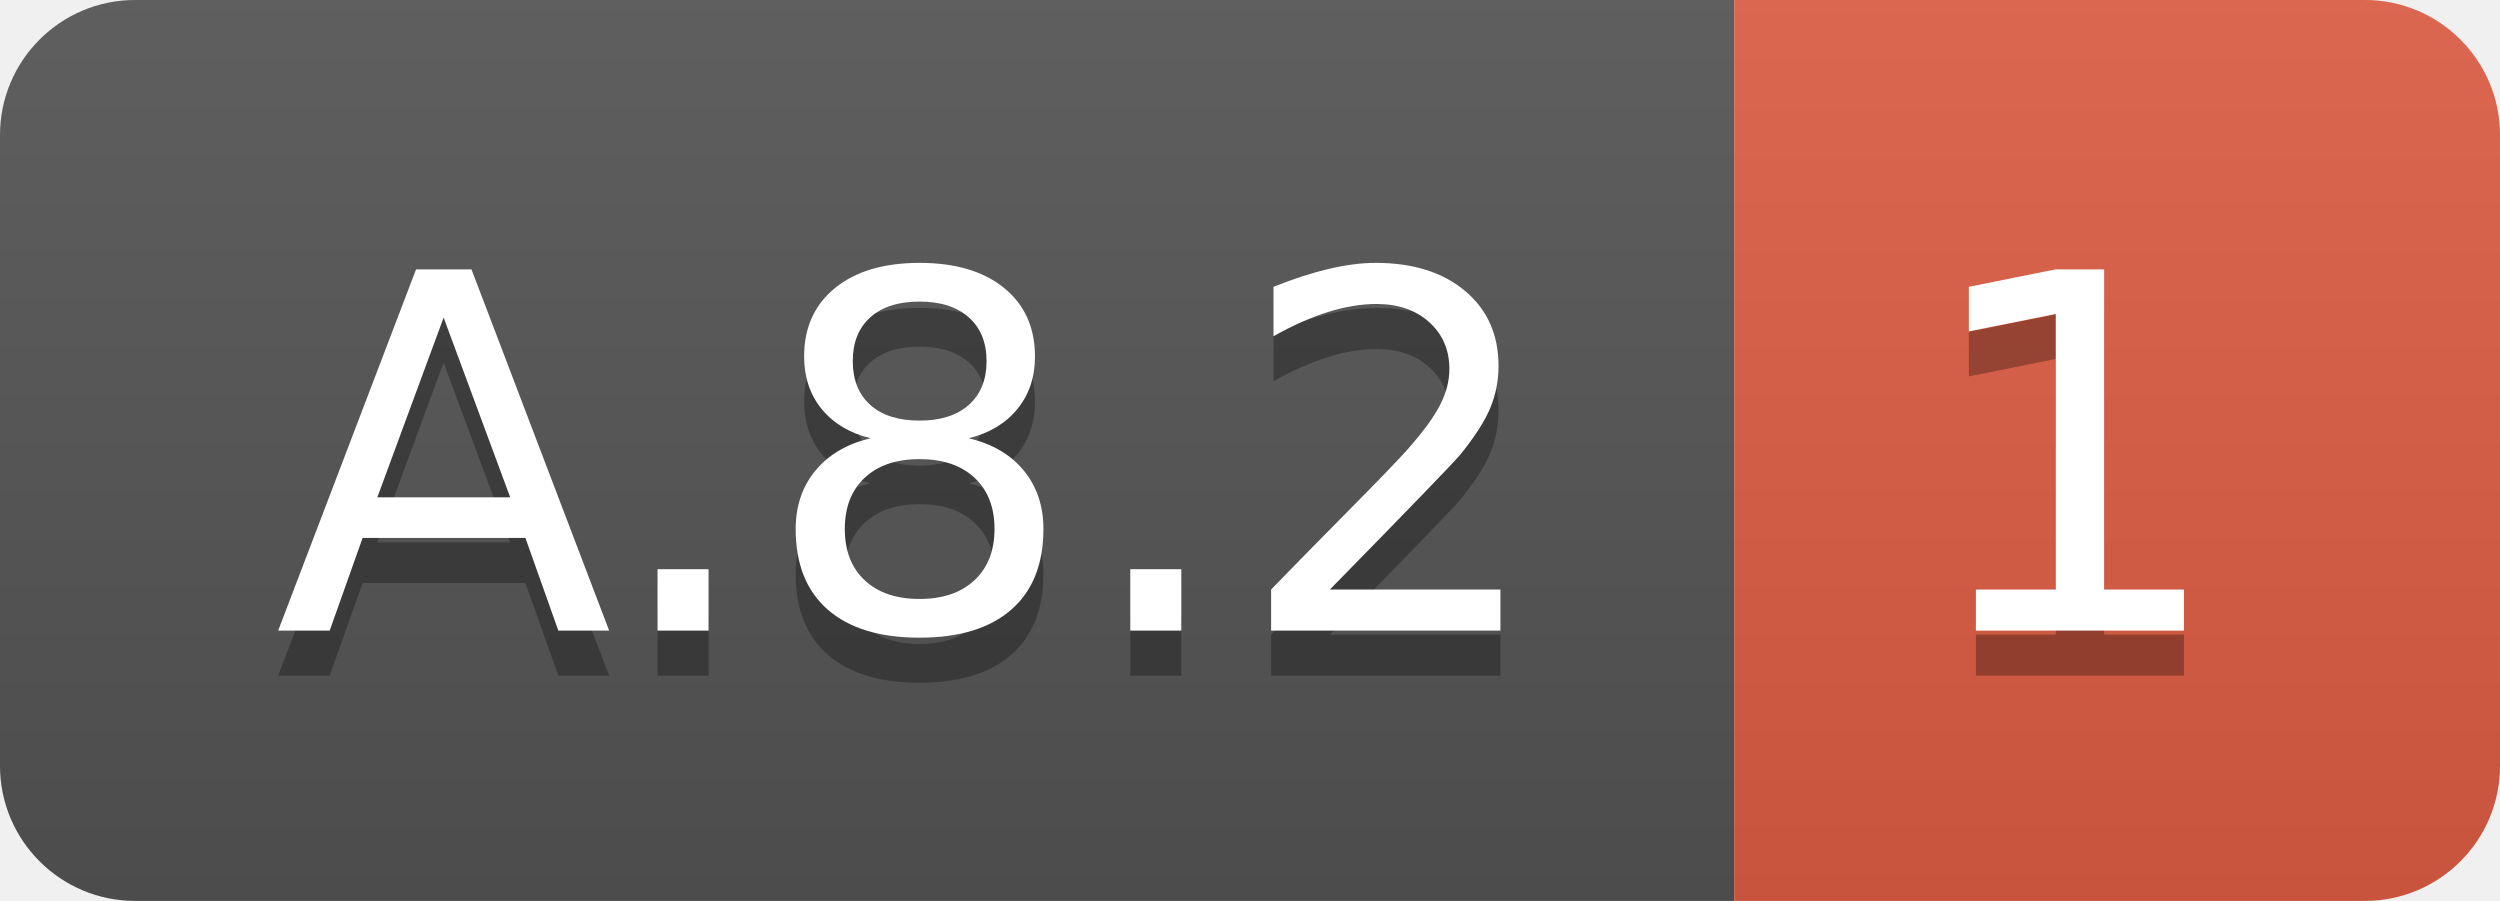
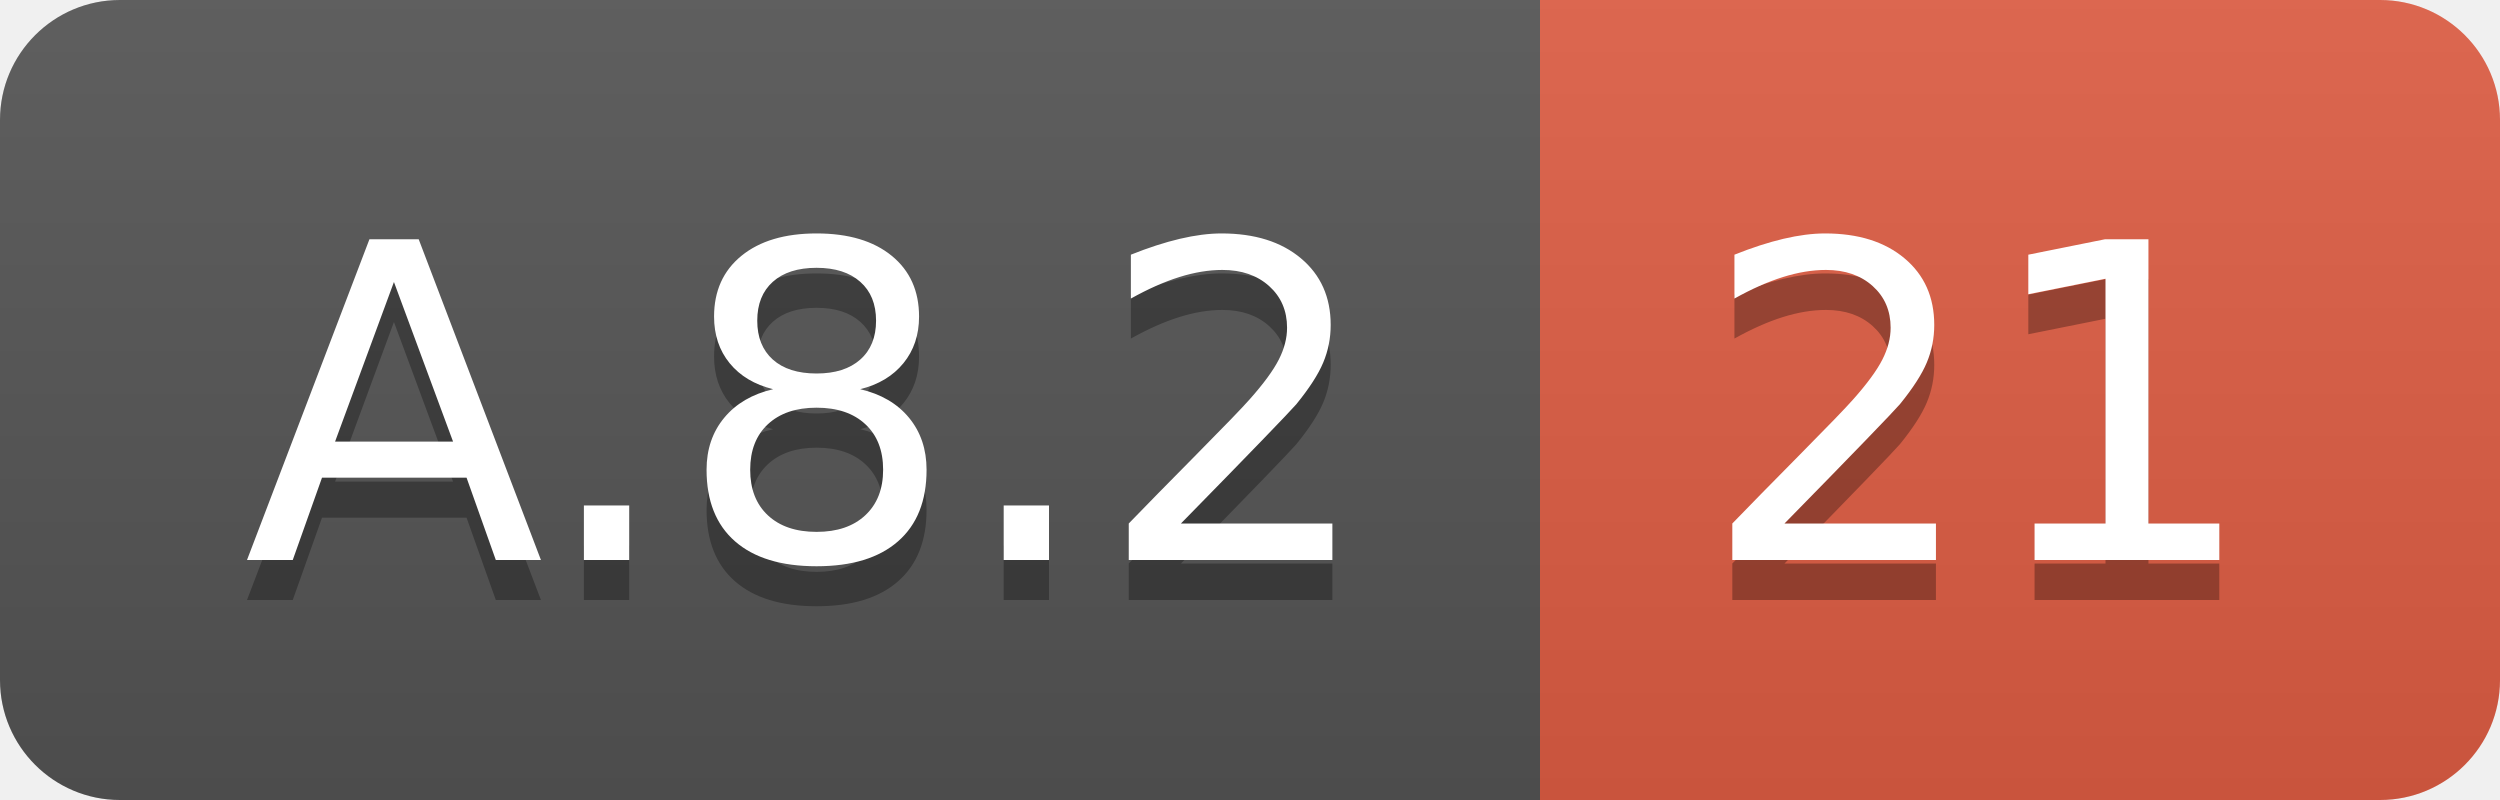
- <svg xmlns="http://www.w3.org/2000/svg" width="55.5" height="20">
+ <svg xmlns="http://www.w3.org/2000/svg" width="62.5" height="20">
  <linearGradient id="smooth" x2="0" y2="100%">
    <stop offset="0" stop-color="#bbb" stop-opacity=".1" />
    <stop offset="1" stop-opacity=".1" />
  </linearGradient>
  <clipPath id="round">
-     <rect width="55.5" height="20" rx="3" fill="#fff" />
+     <rect width="62.5" height="20" rx="3" fill="#fff" />
  </clipPath>
  <g clip-path="url(#round)">
    <rect width="38.5" height="20" fill="#555" />
-     <rect x="38.5" width="17.0" height="20" fill="#e05d44" />
-     <rect width="55.5" height="20" fill="url(#smooth)" />
+     <rect x="38.5" width="24.0" height="20" fill="#e05d44" />
+     <rect width="62.5" height="20" fill="url(#smooth)" />
  </g>
  <g fill="#fff" text-anchor="middle" font-family="DejaVu Sans,Verdana,Geneva,sans-serif" font-size="110">
    <text x="202.5" y="150" fill="#010101" fill-opacity=".3" transform="scale(0.1)" textLength="285.0" lengthAdjust="spacing">A.8.2</text>
    <text x="202.5" y="140" transform="scale(0.1)" textLength="285.0" lengthAdjust="spacing">A.8.2</text>
-     <text x="460.0" y="150" fill="#010101" fill-opacity=".3" transform="scale(0.1)" textLength="70.0" lengthAdjust="spacing">1</text>
-     <text x="460.0" y="140" transform="scale(0.1)" textLength="70.0" lengthAdjust="spacing">1</text>
+     <text x="495.0" y="150" fill="#010101" fill-opacity=".3" transform="scale(0.1)" textLength="140.0" lengthAdjust="spacing">21</text>
+     <text x="495.0" y="140" transform="scale(0.1)" textLength="140.0" lengthAdjust="spacing">21</text>
  </g>
</svg>
